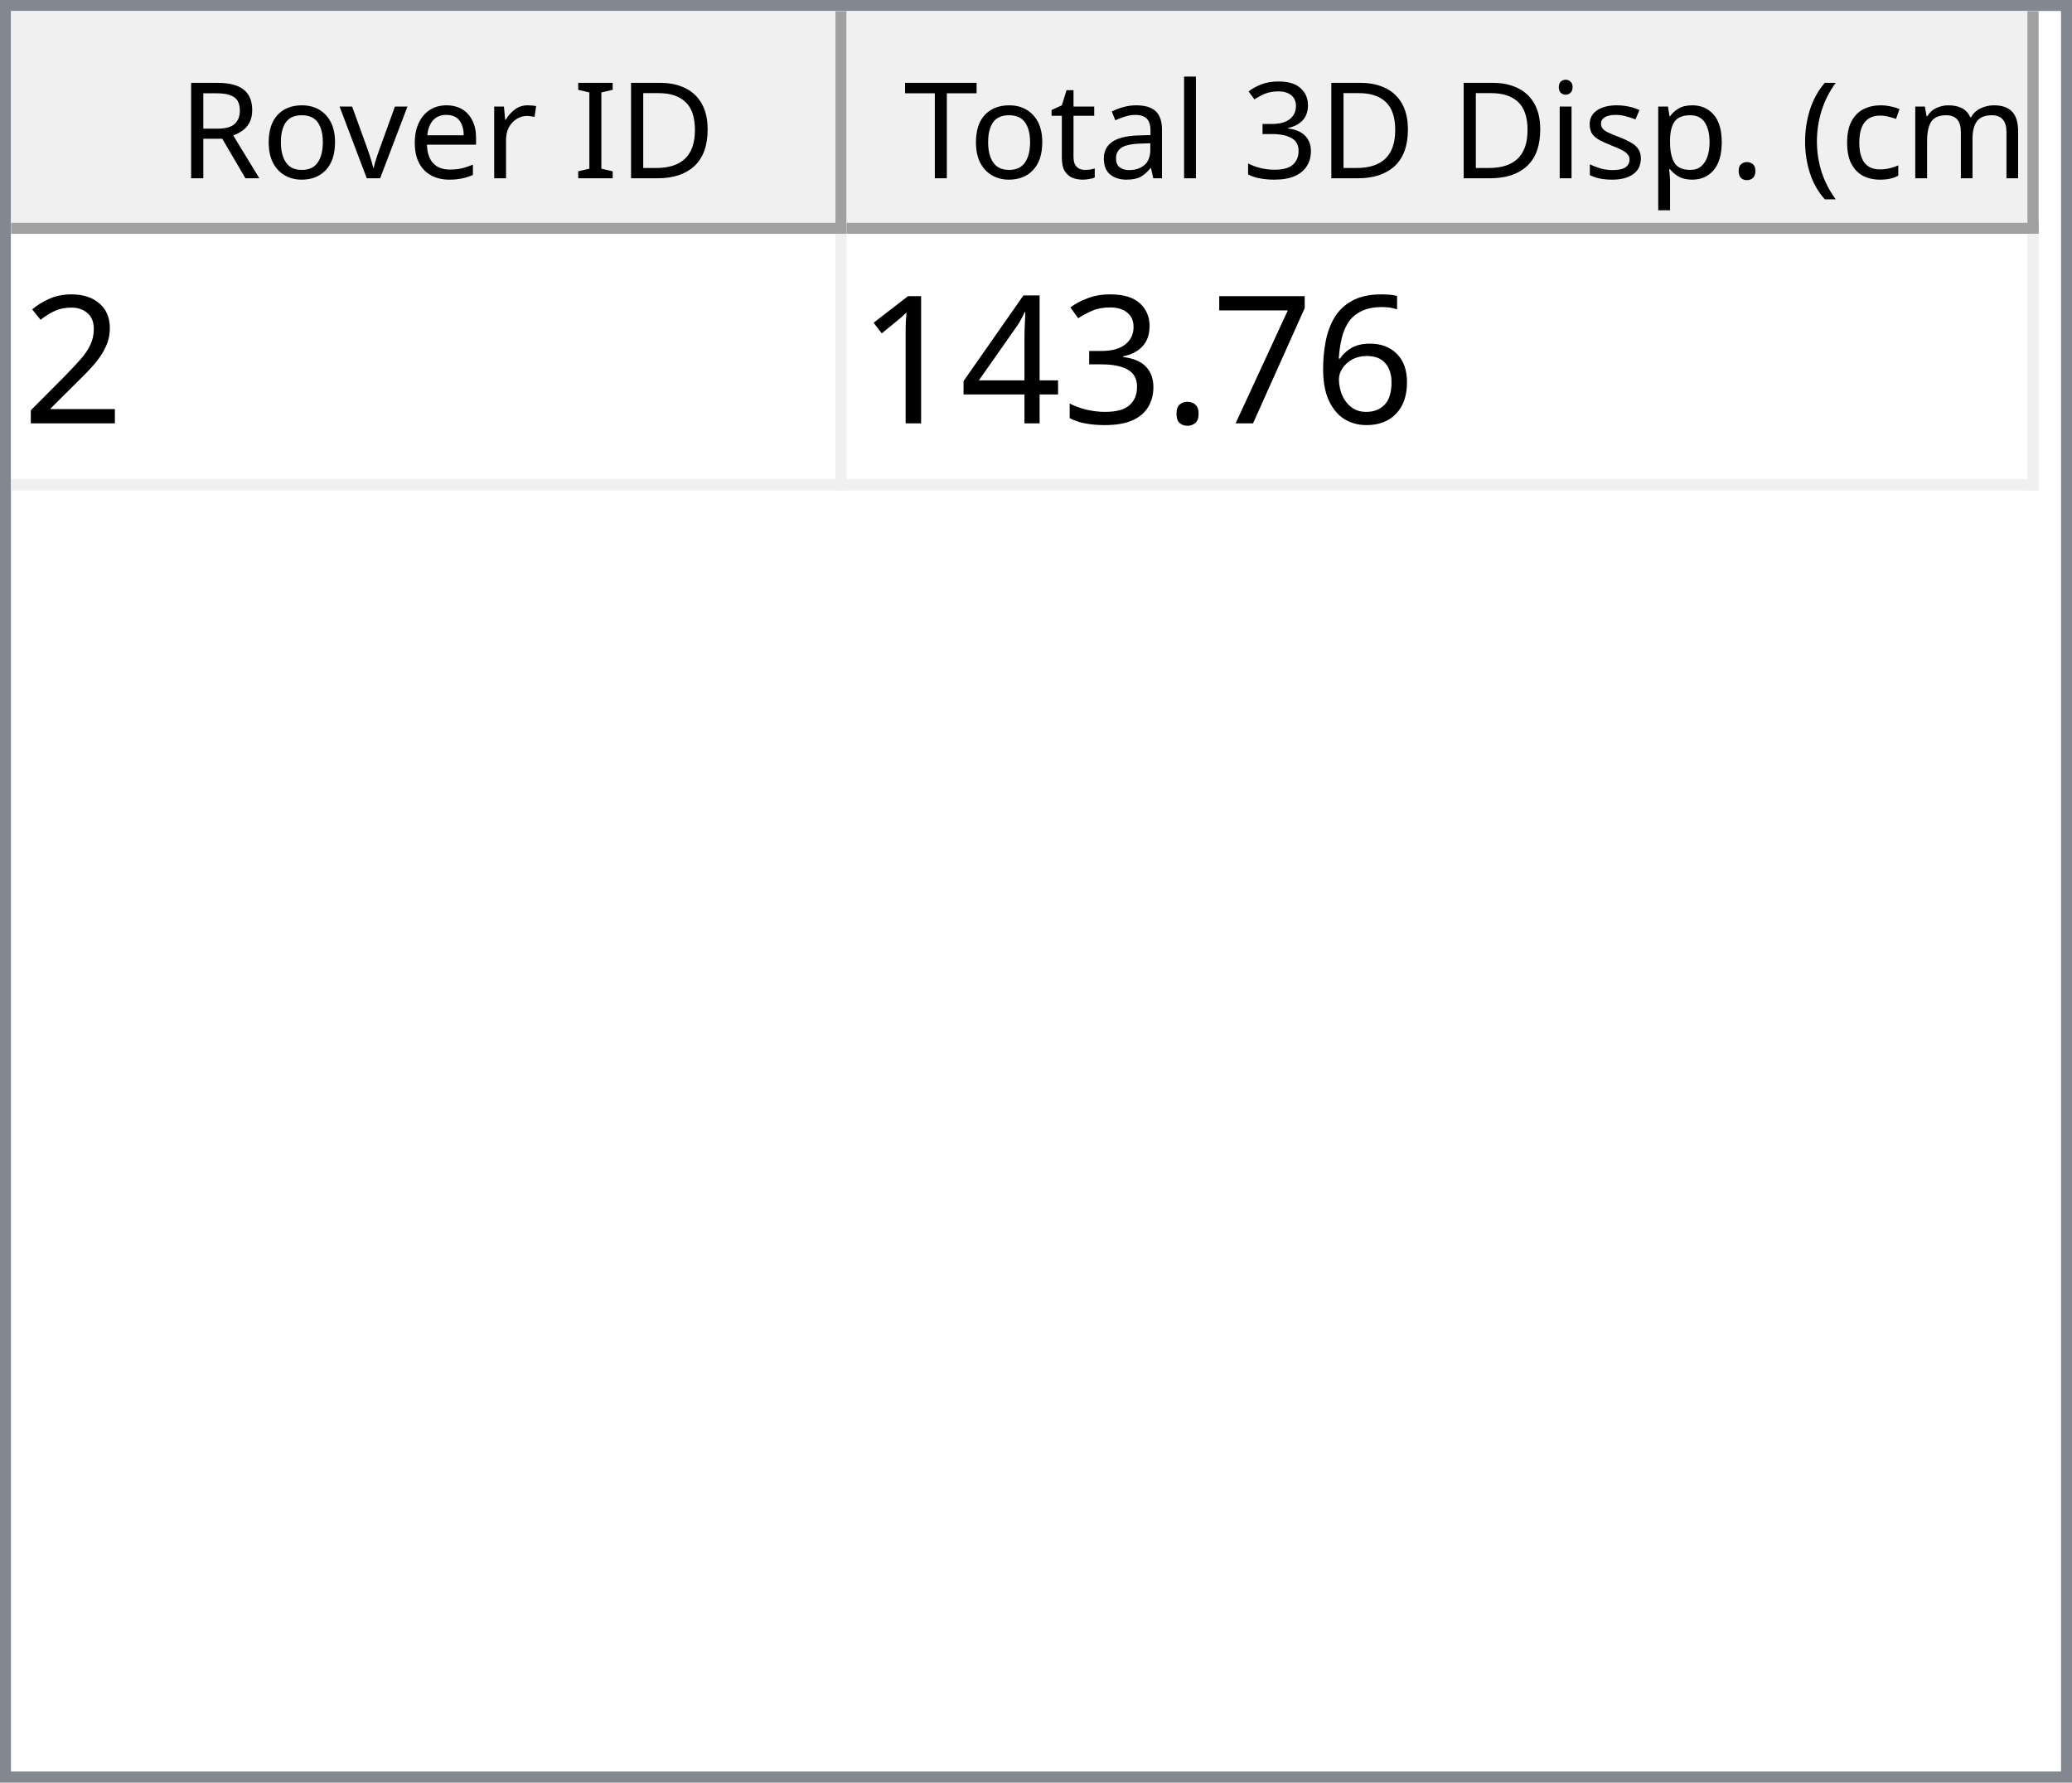
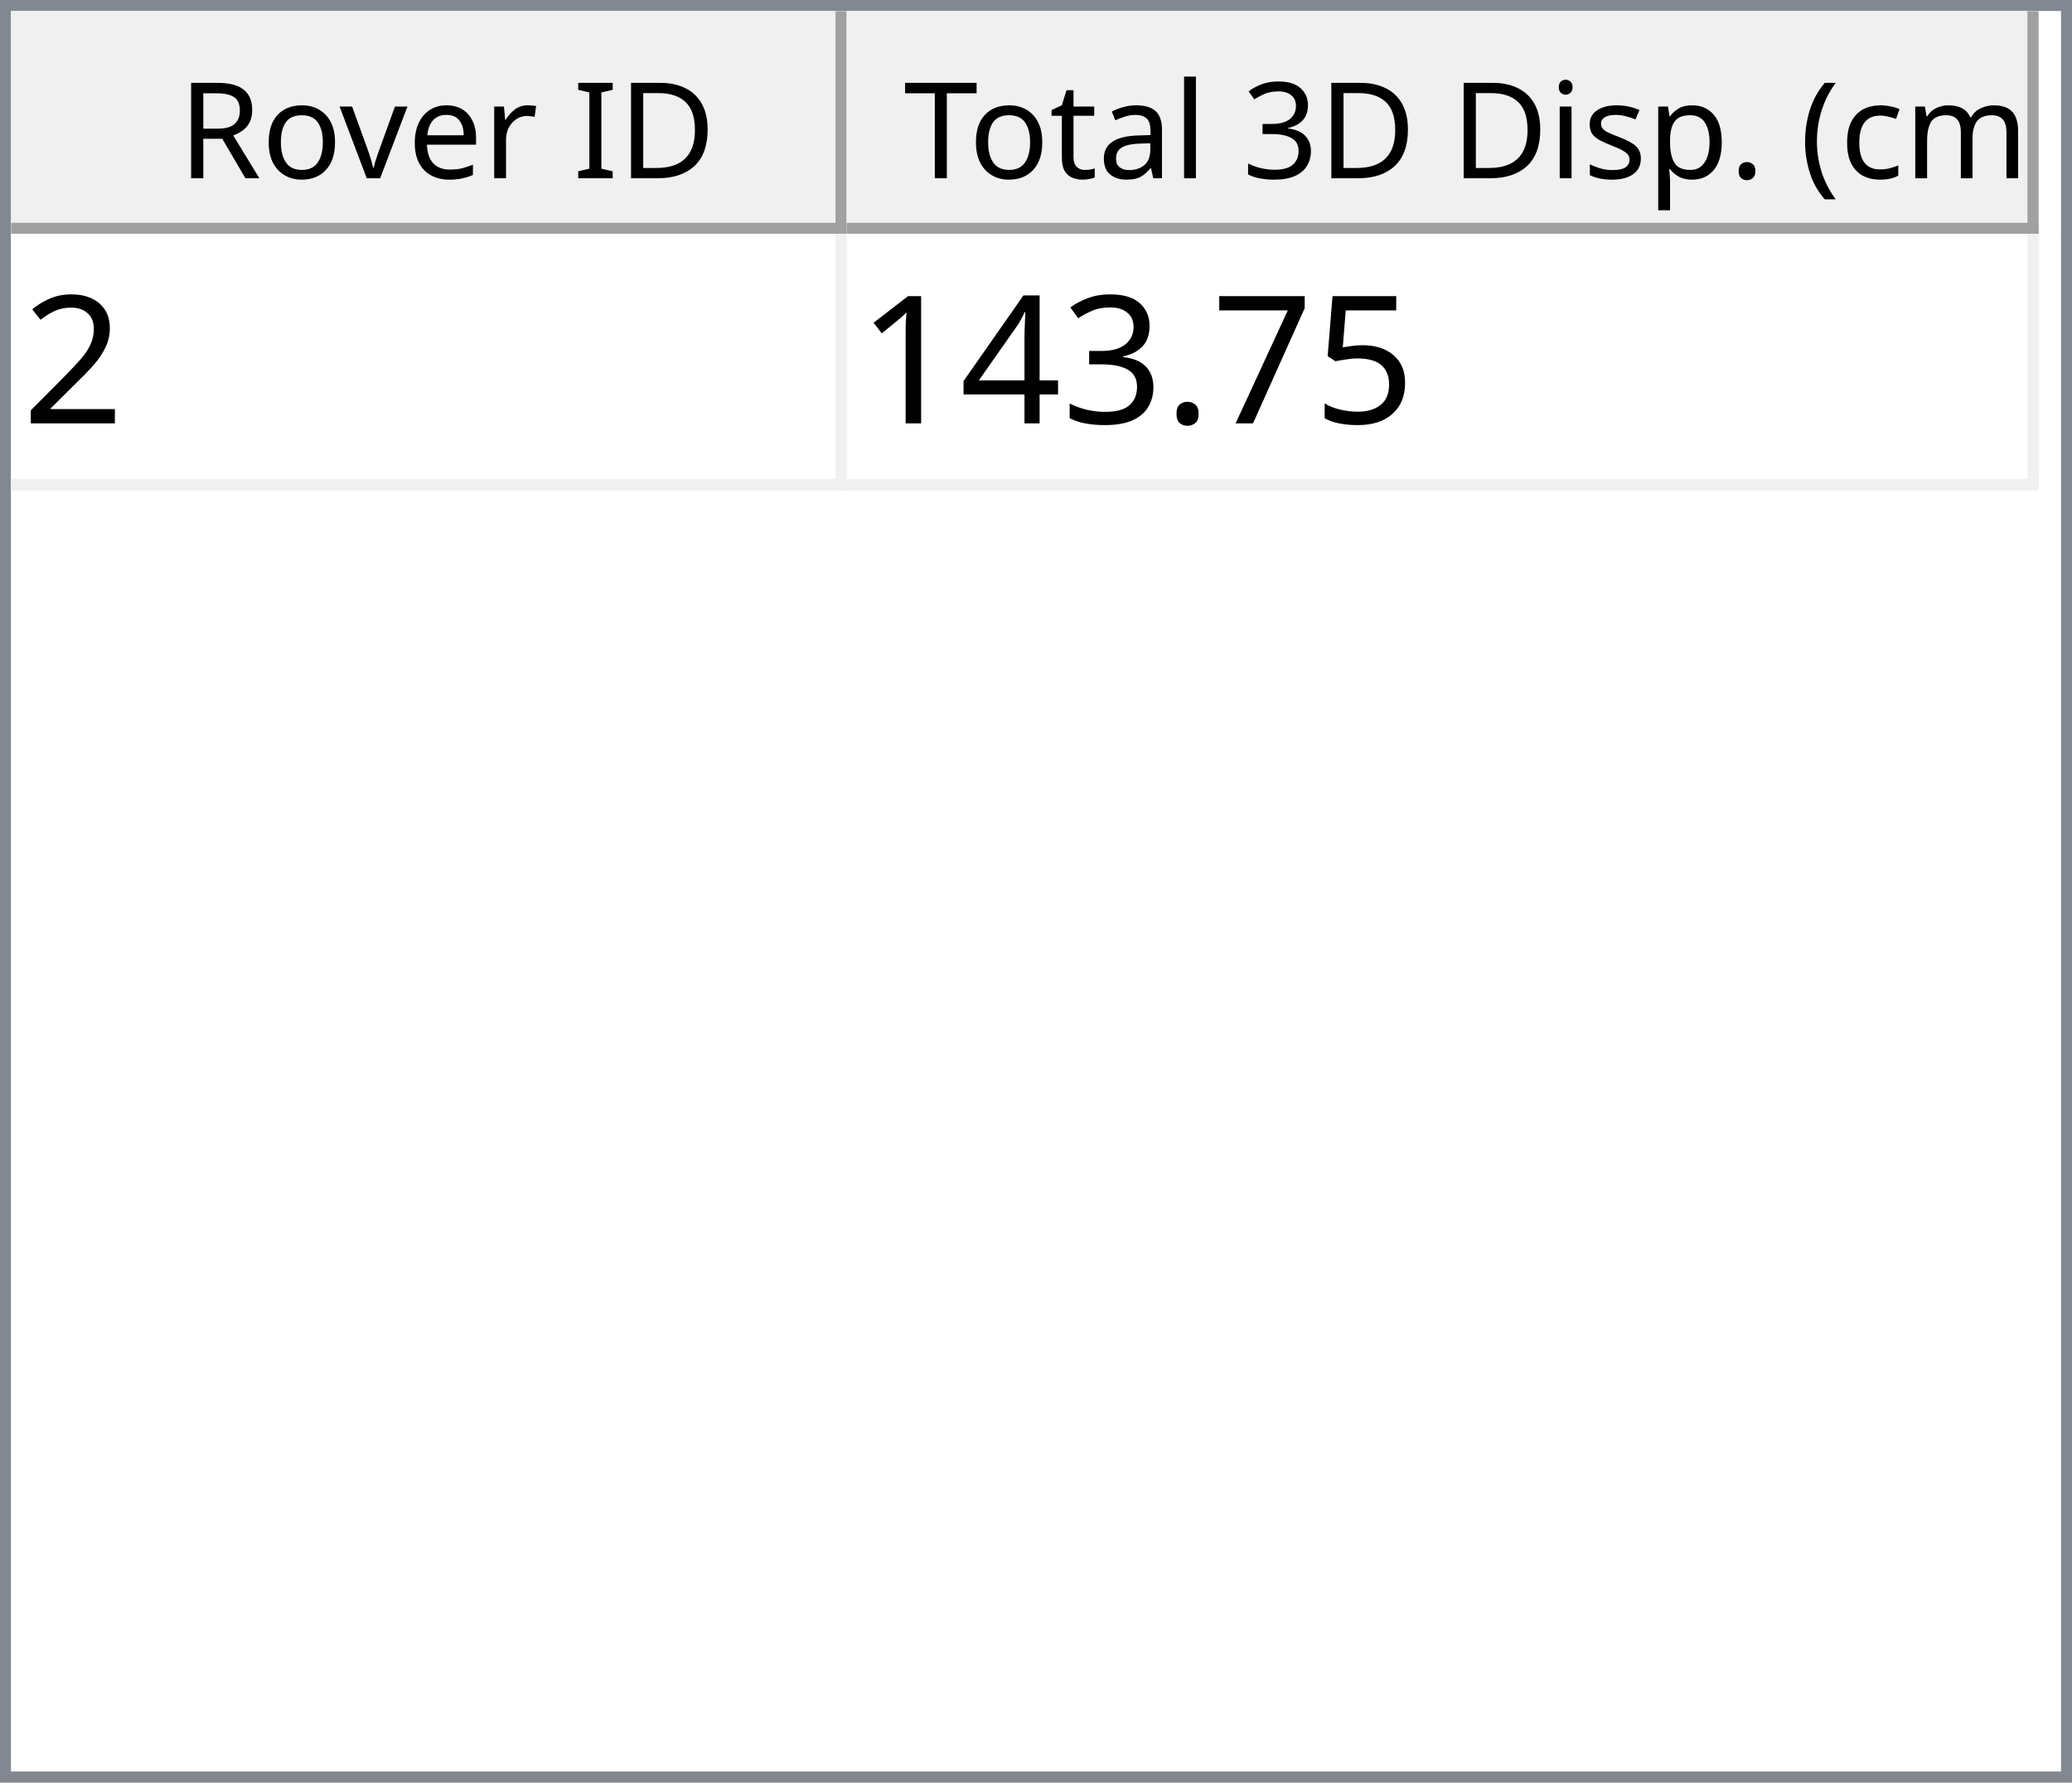
<svg xmlns="http://www.w3.org/2000/svg" style="fill-opacity:1; color-rendering:auto; color-interpolation:auto; text-rendering:auto; stroke:black; stroke-linecap:square; stroke-miterlimit:10; shape-rendering:auto; stroke-opacity:1; fill:black; stroke-dasharray:none; font-weight:normal; stroke-width:1; font-family:'Dialog'; font-style:normal; stroke-linejoin:miter; font-size:12px; stroke-dashoffset:0; image-rendering:auto;" width="186" height="160">
  <defs id="genericDefs" />
  <g>
    <defs id="defs1">
      <clipPath clipPathUnits="userSpaceOnUse" id="clipPath1">
        <path d="M0 0 L186 0 L186 160 L0 160 L0 0 Z" />
      </clipPath>
      <clipPath clipPathUnits="userSpaceOnUse" id="clipPath2">
        <path d="M0 0 L0 160 L186 160 L186 0 Z" />
      </clipPath>
      <clipPath clipPathUnits="userSpaceOnUse" id="clipPath3">
        <path d="M0 0 L0 20 L184 20 L184 0 Z" />
      </clipPath>
      <clipPath clipPathUnits="userSpaceOnUse" id="clipPath4">
        <path d="M0 0 L0 20 L75 20 L75 0 Z" />
      </clipPath>
      <clipPath clipPathUnits="userSpaceOnUse" id="clipPath5">
        <path d="M1 1 L1 19 L74 19 L74 1 Z" />
      </clipPath>
      <clipPath clipPathUnits="userSpaceOnUse" id="clipPath6">
        <path d="M0 0 L0 18 L73 18 L73 0 Z" />
      </clipPath>
      <clipPath clipPathUnits="userSpaceOnUse" id="clipPath7">
        <path d="M-0.5 -0.5 L-0.5 19.5 L74.5 19.5 L74.5 -0.5 Z" />
      </clipPath>
      <clipPath clipPathUnits="userSpaceOnUse" id="clipPath8">
        <path d="M0 0 L0 20 L107 20 L107 0 Z" />
      </clipPath>
      <clipPath clipPathUnits="userSpaceOnUse" id="clipPath9">
        <path d="M1 1 L1 19 L106 19 L106 1 Z" />
      </clipPath>
      <clipPath clipPathUnits="userSpaceOnUse" id="clipPath10">
        <path d="M0 0 L0 18 L105 18 L105 0 Z" />
      </clipPath>
      <clipPath clipPathUnits="userSpaceOnUse" id="clipPath11">
        <path d="M-0.5 -0.5 L-0.5 19.5 L106.5 19.5 L106.5 -0.5 Z" />
      </clipPath>
      <clipPath clipPathUnits="userSpaceOnUse" id="clipPath12">
        <path d="M0 0 L0 138 L184 138 L184 0 Z" />
      </clipPath>
      <clipPath clipPathUnits="userSpaceOnUse" id="clipPath13">
        <path d="M0 0 L0 23 L182 23 L182 0 Z" />
      </clipPath>
      <clipPath clipPathUnits="userSpaceOnUse" id="clipPath14">
        <path d="M-0.5 -0.5 L-0.5 22.5 L181.5 22.5 L181.5 -0.5 Z" />
      </clipPath>
      <clipPath clipPathUnits="userSpaceOnUse" id="clipPath15">
        <path d="M0 0 L0 22 L74 22 L74 0 Z" />
      </clipPath>
      <clipPath clipPathUnits="userSpaceOnUse" id="clipPath16">
        <path d="M0 0 L0 22 L106 22 L106 0 Z" />
      </clipPath>
      <font horiz-adv-x="64.551" id="font1">
        <font-face ascent="107.91" descent="25.098" units-per-em="100" style="font-style:normal; font-family:Segoe UI; font-weight:normal;" />
        <missing-glyph horiz-adv-x="64.551" d="M8.109 0 L8.109 68.266 L56.453 68.266 L56.453 0 L8.109 0 ZM15.328 7.234 L49.219 7.234 L49.219 61.031 L15.328 61.031 L15.328 7.234 Z" />
        <glyph unicode="D" horiz-adv-x="70.117" d="M9.188 0 L9.188 70.016 L28.516 70.016 Q65.531 70.016 65.531 35.891 Q65.531 19.672 55.25 9.836 Q44.969 0 27.734 0 L9.188 0 ZM17.391 62.594 L17.391 7.422 L27.828 7.422 Q41.609 7.422 49.273 14.797 Q56.938 22.172 56.938 35.688 Q56.938 62.594 28.328 62.594 L17.391 62.594 Z" />
        <glyph unicode="I" horiz-adv-x="26.611" d="M17.391 0 L9.188 0 L9.188 70.016 L17.391 70.016 L17.391 0 Z" />
        <glyph unicode=" " horiz-adv-x="27.393" d="" />
        <glyph unicode="r" horiz-adv-x="34.766" d="M34.188 41.891 Q32.078 43.5 28.125 43.5 Q23 43.5 19.555 38.672 Q16.109 33.844 16.109 25.484 L16.109 0 L8.109 0 L8.109 50 L16.109 50 L16.109 39.703 L16.312 39.703 Q18.016 44.969 21.531 47.922 Q25.047 50.875 29.391 50.875 Q32.516 50.875 34.188 50.203 L34.188 41.891 Z" />
        <glyph unicode="e" horiz-adv-x="52.295" d="M48.297 23 L12.984 23 Q13.188 14.656 17.484 10.109 Q21.781 5.562 29.297 5.562 Q37.75 5.562 44.828 11.141 L44.828 3.609 Q38.234 -1.172 27.391 -1.172 Q16.797 -1.172 10.742 5.641 Q4.688 12.453 4.688 24.812 Q4.688 36.469 11.305 43.82 Q17.922 51.172 27.734 51.172 Q37.547 51.172 42.922 44.828 Q48.297 38.484 48.297 27.203 L48.297 23 ZM40.094 29.781 Q40.047 36.719 36.75 40.578 Q33.453 44.438 27.594 44.438 Q21.922 44.438 17.969 40.383 Q14.016 36.328 13.094 29.781 L40.094 29.781 Z" />
        <glyph unicode="v" horiz-adv-x="47.9" d="M47.406 50 L27.484 0 L19.625 0 L0.688 50 L9.469 50 L22.172 13.672 Q23.578 9.672 23.922 6.688 L24.125 6.688 Q24.609 10.453 25.688 13.484 L38.969 50 L47.406 50 Z" />
        <glyph unicode="o" horiz-adv-x="58.594" d="M29 -1.172 Q17.922 -1.172 11.305 5.836 Q4.688 12.844 4.688 24.422 Q4.688 37.016 11.57 44.094 Q18.453 51.172 30.172 51.172 Q41.359 51.172 47.633 44.289 Q53.906 37.406 53.906 25.203 Q53.906 13.234 47.141 6.031 Q40.375 -1.172 29 -1.172 ZM29.594 44.438 Q21.875 44.438 17.383 39.188 Q12.891 33.938 12.891 24.703 Q12.891 15.828 17.43 10.695 Q21.969 5.562 29.594 5.562 Q37.359 5.562 41.531 10.594 Q45.703 15.625 45.703 24.906 Q45.703 34.281 41.531 39.359 Q37.359 44.438 29.594 44.438 Z" />
        <glyph unicode="R" horiz-adv-x="59.814" d="M59.375 0 L49.609 0 L37.891 19.625 Q36.281 22.359 34.766 24.289 Q33.25 26.219 31.664 27.438 Q30.078 28.656 28.25 29.219 Q26.422 29.781 24.125 29.781 L17.391 29.781 L17.391 0 L9.188 0 L9.188 70.016 L30.078 70.016 Q34.672 70.016 38.555 68.867 Q42.438 67.719 45.289 65.375 Q48.141 63.031 49.758 59.547 Q51.375 56.062 51.375 51.375 Q51.375 47.703 50.273 44.656 Q49.172 41.609 47.148 39.211 Q45.125 36.812 42.266 35.133 Q39.406 33.453 35.844 32.516 L35.844 32.328 Q37.594 31.547 38.891 30.547 Q40.188 29.547 41.359 28.18 Q42.531 26.812 43.68 25.078 Q44.828 23.344 46.234 21.047 L59.375 0 ZM17.391 62.594 L17.391 37.203 L28.516 37.203 Q31.594 37.203 34.203 38.133 Q36.812 39.062 38.719 40.797 Q40.625 42.531 41.703 45.047 Q42.781 47.562 42.781 50.688 Q42.781 56.297 39.141 59.445 Q35.5 62.594 28.609 62.594 L17.391 62.594 Z" />
        <glyph unicode=")" horiz-adv-x="30.176" d="M8.297 -15.922 L1.172 -15.922 Q16.406 2.344 16.406 26.812 Q16.406 51.469 1.078 70.016 L8.297 70.016 Q23.531 52.156 23.531 26.703 Q23.531 1.375 8.297 -15.922 Z" />
        <glyph unicode="m" horiz-adv-x="86.133" d="M79.109 0 L71.094 0 L71.094 28.719 Q71.094 37.016 68.531 40.727 Q65.969 44.438 59.906 44.438 Q54.781 44.438 51.195 39.75 Q47.609 35.062 47.609 28.516 L47.609 0 L39.594 0 L39.594 29.688 Q39.594 44.438 28.219 44.438 Q22.953 44.438 19.531 40.016 Q16.109 35.594 16.109 28.516 L16.109 0 L8.109 0 L8.109 50 L16.109 50 L16.109 42.094 L16.312 42.094 Q21.625 51.172 31.844 51.172 Q36.969 51.172 40.773 48.312 Q44.578 45.453 46 40.828 Q51.562 51.172 62.594 51.172 Q79.109 51.172 79.109 30.812 L79.109 0 Z" />
        <glyph unicode="c" horiz-adv-x="46.191" d="M42.188 2.297 Q36.422 -1.172 28.516 -1.172 Q17.828 -1.172 11.258 5.789 Q4.688 12.75 4.688 23.828 Q4.688 36.188 11.766 43.68 Q18.844 51.172 30.672 51.172 Q37.25 51.172 42.281 48.734 L42.281 40.531 Q36.719 44.438 30.375 44.438 Q22.703 44.438 17.797 38.945 Q12.891 33.453 12.891 24.516 Q12.891 15.719 17.508 10.641 Q22.125 5.562 29.891 5.562 Q36.422 5.562 42.188 9.906 L42.188 2.297 Z" />
        <glyph unicode="(" horiz-adv-x="30.176" d="M29.109 -15.922 L21.969 -15.922 Q6.844 1.375 6.844 26.703 Q6.844 52.156 21.969 70.016 L29.203 70.016 Q13.875 51.469 13.875 26.812 Q13.875 2.344 29.109 -15.922 Z" />
        <glyph unicode="." horiz-adv-x="21.68" d="M10.891 -1.078 Q8.641 -1.078 7.055 0.539 Q5.469 2.156 5.469 4.391 Q5.469 6.641 7.055 8.273 Q8.641 9.906 10.891 9.906 Q13.188 9.906 14.797 8.273 Q16.406 6.641 16.406 4.391 Q16.406 2.156 14.797 0.539 Q13.188 -1.078 10.891 -1.078 Z" />
        <glyph unicode="p" horiz-adv-x="58.789" d="M16.312 7.234 L16.109 7.234 L16.109 -23 L8.109 -23 L8.109 50 L16.109 50 L16.109 41.219 L16.312 41.219 Q22.219 51.172 33.594 51.172 Q43.266 51.172 48.688 44.461 Q54.109 37.75 54.109 26.469 Q54.109 13.922 48 6.375 Q41.891 -1.172 31.297 -1.172 Q21.578 -1.172 16.312 7.234 ZM16.109 27.391 L16.109 20.406 Q16.109 14.203 20.141 9.883 Q24.172 5.562 30.375 5.562 Q37.641 5.562 41.773 11.133 Q45.906 16.703 45.906 26.609 Q45.906 34.969 42.047 39.703 Q38.188 44.438 31.594 44.438 Q24.609 44.438 20.359 39.578 Q16.109 34.719 16.109 27.391 Z" />
        <glyph unicode="s" horiz-adv-x="42.432" d="M5.078 1.812 L5.078 10.406 Q11.625 5.562 19.484 5.562 Q30.031 5.562 30.031 12.594 Q30.031 14.594 29.125 15.992 Q28.219 17.391 26.68 18.461 Q25.141 19.531 23.07 20.383 Q21 21.234 18.609 22.172 Q15.281 23.484 12.766 24.828 Q10.25 26.172 8.57 27.859 Q6.891 29.547 6.031 31.695 Q5.172 33.844 5.172 36.719 Q5.172 40.234 6.789 42.945 Q8.406 45.656 11.086 47.484 Q13.766 49.312 17.211 50.242 Q20.656 51.172 24.312 51.172 Q30.812 51.172 35.938 48.922 L35.938 40.828 Q30.422 44.438 23.25 44.438 Q21 44.438 19.195 43.922 Q17.391 43.406 16.094 42.477 Q14.797 41.547 14.086 40.258 Q13.375 38.969 13.375 37.406 Q13.375 35.453 14.086 34.133 Q14.797 32.812 16.164 31.789 Q17.531 30.766 19.484 29.938 Q21.438 29.109 23.922 28.125 Q27.25 26.859 29.883 25.516 Q32.516 24.172 34.375 22.484 Q36.234 20.797 37.234 18.602 Q38.234 16.406 38.234 13.375 Q38.234 9.672 36.602 6.938 Q34.969 4.203 32.234 2.398 Q29.5 0.594 25.93 -0.289 Q22.359 -1.172 18.453 -1.172 Q10.75 -1.172 5.078 1.812 Z" />
        <glyph unicode="i" horiz-adv-x="24.219" d="M12.203 62.703 Q10.062 62.703 8.547 64.164 Q7.031 65.625 7.031 67.875 Q7.031 70.125 8.547 71.609 Q10.062 73.094 12.203 73.094 Q14.406 73.094 15.945 71.609 Q17.484 70.125 17.484 67.875 Q17.484 65.719 15.945 64.211 Q14.406 62.703 12.203 62.703 ZM16.109 0 L8.109 0 L8.109 50 L16.109 50 L16.109 0 Z" />
        <glyph unicode="3" horiz-adv-x="53.906" d="M46.531 19.828 Q46.531 15.094 44.75 11.211 Q42.969 7.328 39.719 4.57 Q36.469 1.812 31.93 0.297 Q27.391 -1.219 21.922 -1.219 Q11.922 -1.219 6 2.594 L6 11.188 Q13.094 5.609 22.219 5.609 Q25.875 5.609 28.828 6.539 Q31.781 7.469 33.906 9.227 Q36.031 10.984 37.18 13.477 Q38.328 15.969 38.328 19.094 Q38.328 32.812 18.797 32.812 L12.984 32.812 L12.984 39.594 L18.5 39.594 Q35.797 39.594 35.797 52.484 Q35.797 64.406 22.609 64.406 Q15.188 64.406 8.688 59.422 L8.688 67.188 Q15.375 71.188 24.609 71.188 Q29 71.188 32.57 69.969 Q36.141 68.75 38.68 66.555 Q41.219 64.359 42.609 61.281 Q44 58.203 44 54.5 Q44 40.672 30.031 36.719 L30.031 36.531 Q33.594 36.141 36.625 34.797 Q39.656 33.453 41.852 31.305 Q44.047 29.156 45.289 26.25 Q46.531 23.344 46.531 19.828 Z" />
        <glyph unicode="l" horiz-adv-x="24.219" d="M16.109 0 L8.109 0 L8.109 74.031 L16.109 74.031 L16.109 0 Z" />
        <glyph unicode="a" horiz-adv-x="50.879" d="M43.891 0 L35.891 0 L35.891 7.812 L35.688 7.812 Q30.469 -1.172 20.312 -1.172 Q12.844 -1.172 8.617 2.781 Q4.391 6.734 4.391 13.281 Q4.391 27.297 20.906 29.594 L35.891 31.688 Q35.891 44.438 25.594 44.438 Q16.547 44.438 9.281 38.281 L9.281 46.484 Q16.656 51.172 26.266 51.172 Q43.891 51.172 43.891 32.516 L43.891 0 ZM35.891 25.297 L23.828 23.641 Q18.266 22.859 15.43 20.875 Q12.594 18.891 12.594 13.875 Q12.594 10.203 15.211 7.883 Q17.828 5.562 22.172 5.562 Q28.125 5.562 32.008 9.742 Q35.891 13.922 35.891 20.312 L35.891 25.297 Z" />
        <glyph unicode="t" horiz-adv-x="33.887" d="M31.297 0.484 Q28.469 -1.078 23.828 -1.078 Q10.688 -1.078 10.688 13.578 L10.688 43.172 L2.094 43.172 L2.094 50 L10.688 50 L10.688 62.203 L18.703 64.797 L18.703 50 L31.297 50 L31.297 43.172 L18.703 43.172 L18.703 14.984 Q18.703 9.969 20.414 7.82 Q22.125 5.672 26.078 5.672 Q29.109 5.672 31.297 7.328 L31.297 0.484 Z" />
        <glyph unicode="T" horiz-adv-x="52.393" d="M50.594 62.594 L30.375 62.594 L30.375 0 L22.172 0 L22.172 62.594 L2 62.594 L2 70.016 L50.594 70.016 L50.594 62.594 Z" />
      </font>
      <font horiz-adv-x="75.0" id="font2">
        <font-face ascent="100.537" descent="21.973" units-per-em="100" style="font-style:normal; font-family:sans-serif; font-weight:normal;" />
        <missing-glyph horiz-adv-x="75.0" d="M12.5 0 L12.5 62.5 L62.5 62.5 L62.5 0 L12.5 0 ZM14.062 1.562 L60.938 1.562 L60.938 60.938 L14.062 60.938 L14.062 1.562 Z" />
        <glyph unicode="2" horiz-adv-x="55.615" d="M50.344 8.453 L50.344 0 L3.031 0 Q2.938 3.172 4.047 6.109 Q5.859 10.938 9.836 15.625 Q13.812 20.312 21.344 26.469 Q33.016 36.031 37.117 41.625 Q41.219 47.219 41.219 52.203 Q41.219 57.422 37.477 61.008 Q33.734 64.594 27.734 64.594 Q21.391 64.594 17.578 60.789 Q13.766 56.984 13.719 50.25 L4.688 51.172 Q5.609 61.281 11.664 66.578 Q17.719 71.875 27.938 71.875 Q38.234 71.875 44.242 66.164 Q50.25 60.453 50.25 52 Q50.25 47.703 48.492 43.555 Q46.734 39.406 42.656 34.812 Q38.578 30.219 29.109 22.219 Q21.188 15.578 18.945 13.211 Q16.703 10.844 15.234 8.453 L50.344 8.453 Z" />
-         <glyph unicode="6" horiz-adv-x="55.615" d="M49.75 54.047 L41.016 53.375 Q39.844 58.547 37.703 60.891 Q34.125 64.656 28.906 64.656 Q24.703 64.656 21.531 62.312 Q17.391 59.281 14.992 53.469 Q12.594 47.656 12.5 36.922 Q15.672 41.75 20.266 44.094 Q24.859 46.438 29.891 46.438 Q38.672 46.438 44.852 39.969 Q51.031 33.5 51.031 23.25 Q51.031 16.5 48.125 10.719 Q45.219 4.938 40.141 1.859 Q35.062 -1.219 28.609 -1.219 Q17.625 -1.219 10.695 6.859 Q3.766 14.938 3.766 33.5 Q3.766 54.25 11.422 63.672 Q18.109 71.875 29.438 71.875 Q37.891 71.875 43.289 67.141 Q48.688 62.406 49.75 54.047 ZM13.875 23.188 Q13.875 18.656 15.797 14.508 Q17.719 10.359 21.188 8.18 Q24.656 6 28.469 6 Q34.031 6 38.039 10.492 Q42.047 14.984 42.047 22.703 Q42.047 30.125 38.086 34.398 Q34.125 38.672 28.125 38.672 Q22.172 38.672 18.023 34.398 Q13.875 30.125 13.875 23.188 Z" />
+         <glyph unicode="5" horiz-adv-x="55.615" d="M4.156 18.75 L13.375 19.531 Q14.406 12.797 18.141 9.398 Q21.875 6 27.156 6 Q33.5 6 37.891 10.789 Q42.281 15.578 42.281 23.484 Q42.281 31 38.062 35.352 Q33.844 39.703 27 39.703 Q22.75 39.703 19.336 37.773 Q15.922 35.844 13.969 32.766 L5.719 33.844 L12.641 70.609 L48.25 70.609 L48.25 62.203 L19.672 62.203 L15.828 42.969 Q22.266 47.469 29.344 47.469 Q38.719 47.469 45.164 40.969 Q51.609 34.469 51.609 24.266 Q51.609 14.547 45.953 7.469 Q39.062 -1.219 27.156 -1.219 Q17.391 -1.219 11.211 4.25 Q5.031 9.719 4.156 18.75 Z" />
        <glyph unicode="7" horiz-adv-x="55.615" d="M4.734 62.203 L4.734 70.656 L51.078 70.656 L51.078 63.812 Q44.234 56.547 37.523 44.484 Q30.812 32.422 27.156 19.672 Q24.516 10.688 23.781 0 L14.75 0 Q14.891 8.453 18.062 20.414 Q21.234 32.375 27.172 43.484 Q33.109 54.594 39.797 62.203 L4.734 62.203 Z" />
        <glyph unicode="." horiz-adv-x="27.783" d="M9.078 0 L9.078 10.016 L19.094 10.016 L19.094 0 L9.078 0 Z" />
        <glyph unicode="3" horiz-adv-x="55.615" d="M4.203 18.891 L12.984 20.062 Q14.5 12.594 18.141 9.297 Q21.781 6 27 6 Q33.203 6 37.477 10.297 Q41.75 14.594 41.75 20.953 Q41.75 27 37.797 30.93 Q33.844 34.859 27.734 34.859 Q25.25 34.859 21.531 33.891 L22.516 41.609 Q23.391 41.5 23.922 41.5 Q29.547 41.5 34.039 44.43 Q38.531 47.359 38.531 53.469 Q38.531 58.297 35.258 61.477 Q31.984 64.656 26.812 64.656 Q21.688 64.656 18.266 61.43 Q14.844 58.203 13.875 51.766 L5.078 53.328 Q6.688 62.156 12.398 67.016 Q18.109 71.875 26.609 71.875 Q32.469 71.875 37.398 69.359 Q42.328 66.844 44.945 62.5 Q47.562 58.156 47.562 53.266 Q47.562 48.641 45.07 44.828 Q42.578 41.016 37.703 38.766 Q44.047 37.312 47.562 32.695 Q51.078 28.078 51.078 21.141 Q51.078 11.766 44.242 5.25 Q37.406 -1.266 26.953 -1.266 Q17.531 -1.266 11.305 4.352 Q5.078 9.969 4.203 18.891 Z" />
        <glyph unicode="4" horiz-adv-x="55.615" d="M32.328 0 L32.328 17.141 L1.266 17.141 L1.266 25.203 L33.938 71.578 L41.109 71.578 L41.109 25.203 L50.781 25.203 L50.781 17.141 L41.109 17.141 L41.109 0 L32.328 0 ZM32.328 25.203 L32.328 57.469 L9.906 25.203 L32.328 25.203 Z" />
        <glyph unicode="1" horiz-adv-x="55.615" d="M37.25 0 L28.469 0 L28.469 56 Q25.297 52.984 20.141 49.953 Q14.984 46.922 10.891 45.406 L10.891 53.906 Q18.266 57.375 23.781 62.305 Q29.297 67.234 31.594 71.875 L37.25 71.875 L37.25 0 Z" />
      </font>
    </defs>
    <g style="fill:white; stroke:white;">
      <rect x="0" y="0" width="186" style="clip-path:url(#clipPath1); stroke:none;" height="160" />
    </g>
    <g style="fill:white; text-rendering:optimizeSpeed; color-rendering:optimizeSpeed; image-rendering:optimizeSpeed; shape-rendering:crispEdges; stroke:white; color-interpolation:sRGB;">
      <rect x="0" width="186" height="160" y="0" style="stroke:none;" />
      <path style="stroke:none;" d="M0 160 L186 160 L186 0 L0 0 Z" />
    </g>
    <g style="fill:rgb(240,240,240); font-family:'Segoe UI'; stroke:rgb(240,240,240);">
      <rect x="0" y="0" width="186" style="clip-path:url(#clipPath2); stroke:none;" height="160" />
    </g>
    <g style="fill:rgb(130,135,144); font-family:'Segoe UI'; stroke:rgb(130,135,144);">
      <path d="M0 0 L186 0 L186 160 L0 160 L0 0 ZM1 1 L185 1 L185 159 L1 159 L1 1 Z" style="fill-rule:evenodd; clip-path:url(#clipPath2); stroke:none;" />
    </g>
    <g style="fill:white; font-family:'Segoe UI'; stroke:white;" transform="translate(1,1)">
      <rect x="0" y="0" width="184" style="clip-path:url(#clipPath3); stroke:none;" height="20" />
    </g>
    <g style="fill:rgb(240,240,240); font-family:'Segoe UI'; stroke:rgb(240,240,240);" transform="translate(1,1)">
      <rect x="0" y="0" width="75" style="clip-path:url(#clipPath4); stroke:none;" height="20" />
    </g>
    <g style="font-family:'Segoe UI';" transform="translate(2,2)">
      <text x="14" xml:space="preserve" y="14" style="clip-path:url(#clipPath6); stroke:none;">Rover ID</text>
    </g>
    <g style="fill:rgb(160,160,160); font-family:'Segoe UI'; stroke:rgb(160,160,160); stroke-linejoin:bevel;" transform="translate(1.5,1.5)">
      <line x1="74" x2="74" y1="0" style="fill:none; clip-path:url(#clipPath7);" y2="19" />
    </g>
    <g style="fill:rgb(160,160,160); font-family:'Segoe UI'; stroke:rgb(160,160,160); stroke-linejoin:bevel;" transform="matrix(1,0,0,1,1,1) translate(0.5,0.5)">
      <line x1="0" x2="74" y1="19" style="fill:none; clip-path:url(#clipPath7);" y2="19" />
    </g>
    <g style="fill:rgb(240,240,240); font-family:'Segoe UI'; stroke:rgb(240,240,240);" transform="translate(76,1)">
      <rect x="0" y="0" width="107" style="clip-path:url(#clipPath8); stroke:none;" height="20" />
    </g>
    <g style="font-family:'Segoe UI';" transform="translate(77,2)">
      <text x="1" xml:space="preserve" y="14" style="clip-path:url(#clipPath10); stroke:none;"> Total 3D Disp. (cm)</text>
    </g>
    <g style="fill:rgb(160,160,160); font-family:'Segoe UI'; stroke:rgb(160,160,160); stroke-linejoin:bevel;" transform="translate(76.5,1.5)">
      <line x1="106" x2="106" y1="0" style="fill:none; clip-path:url(#clipPath11);" y2="19" />
    </g>
    <g style="fill:rgb(160,160,160); font-family:'Segoe UI'; stroke:rgb(160,160,160); stroke-linejoin:bevel;" transform="matrix(1,0,0,1,76,1) translate(0.5,0.5)">
      <line x1="0" x2="106" y1="19" style="fill:none; clip-path:url(#clipPath11);" y2="19" />
    </g>
    <g style="fill:white; font-family:'Segoe UI'; stroke:white;" transform="translate(1,21)">
      <rect x="0" y="0" width="184" style="clip-path:url(#clipPath12); stroke:none;" height="138" />
    </g>
    <g style="fill:rgb(240,240,240); font-size:16px; font-family:sans-serif; stroke:rgb(240,240,240);" transform="translate(1,21)">
      <rect x="0" y="0" width="182" style="clip-path:url(#clipPath13); stroke:none;" height="23" />
      <line transform="translate(0.5,0.5)" x1="0" x2="181" y1="22" style="clip-path:url(#clipPath14); fill:none; stroke-linejoin:bevel;" y2="22" />
    </g>
    <g transform="matrix(1,0,0,1,1,21) translate(0.5,0.5)" style="fill:rgb(240,240,240); font-size:16px; font-family:sans-serif; stroke:rgb(240,240,240); stroke-linejoin:bevel;">
      <line x1="74" x2="74" y1="0" style="fill:none; clip-path:url(#clipPath14);" y2="22" />
    </g>
    <g transform="matrix(1,0,0,1,1,21) translate(0.5,0.5)" style="fill:rgb(240,240,240); font-size:16px; font-family:sans-serif; stroke:rgb(240,240,240); stroke-linejoin:bevel;">
      <line x1="181" x2="181" y1="0" style="fill:none; clip-path:url(#clipPath14);" y2="22" />
    </g>
    <g style="fill:white; font-size:16px; font-family:sans-serif; stroke:white;" transform="matrix(1,0,0,1,1,21)">
      <rect x="0" y="0" width="74" style="clip-path:url(#clipPath15); stroke:none;" height="22" />
      <text x="1" y="17" style="fill:black; clip-path:url(#clipPath15); stroke:none;" xml:space="preserve">2</text>
    </g>
    <g style="fill:white; font-size:16px; font-family:sans-serif; stroke:white;" transform="matrix(1,0,0,1,1,21) translate(75,0)">
      <rect x="0" y="0" width="106" style="clip-path:url(#clipPath16); stroke:none;" height="22" />
-       <text x="1" y="17" style="fill:black; clip-path:url(#clipPath16); stroke:none;" xml:space="preserve">143.76</text>
+       <text x="1" y="17" style="fill:black; clip-path:url(#clipPath16); stroke:none;" xml:space="preserve">143.75</text>
    </g>
  </g>
</svg>
